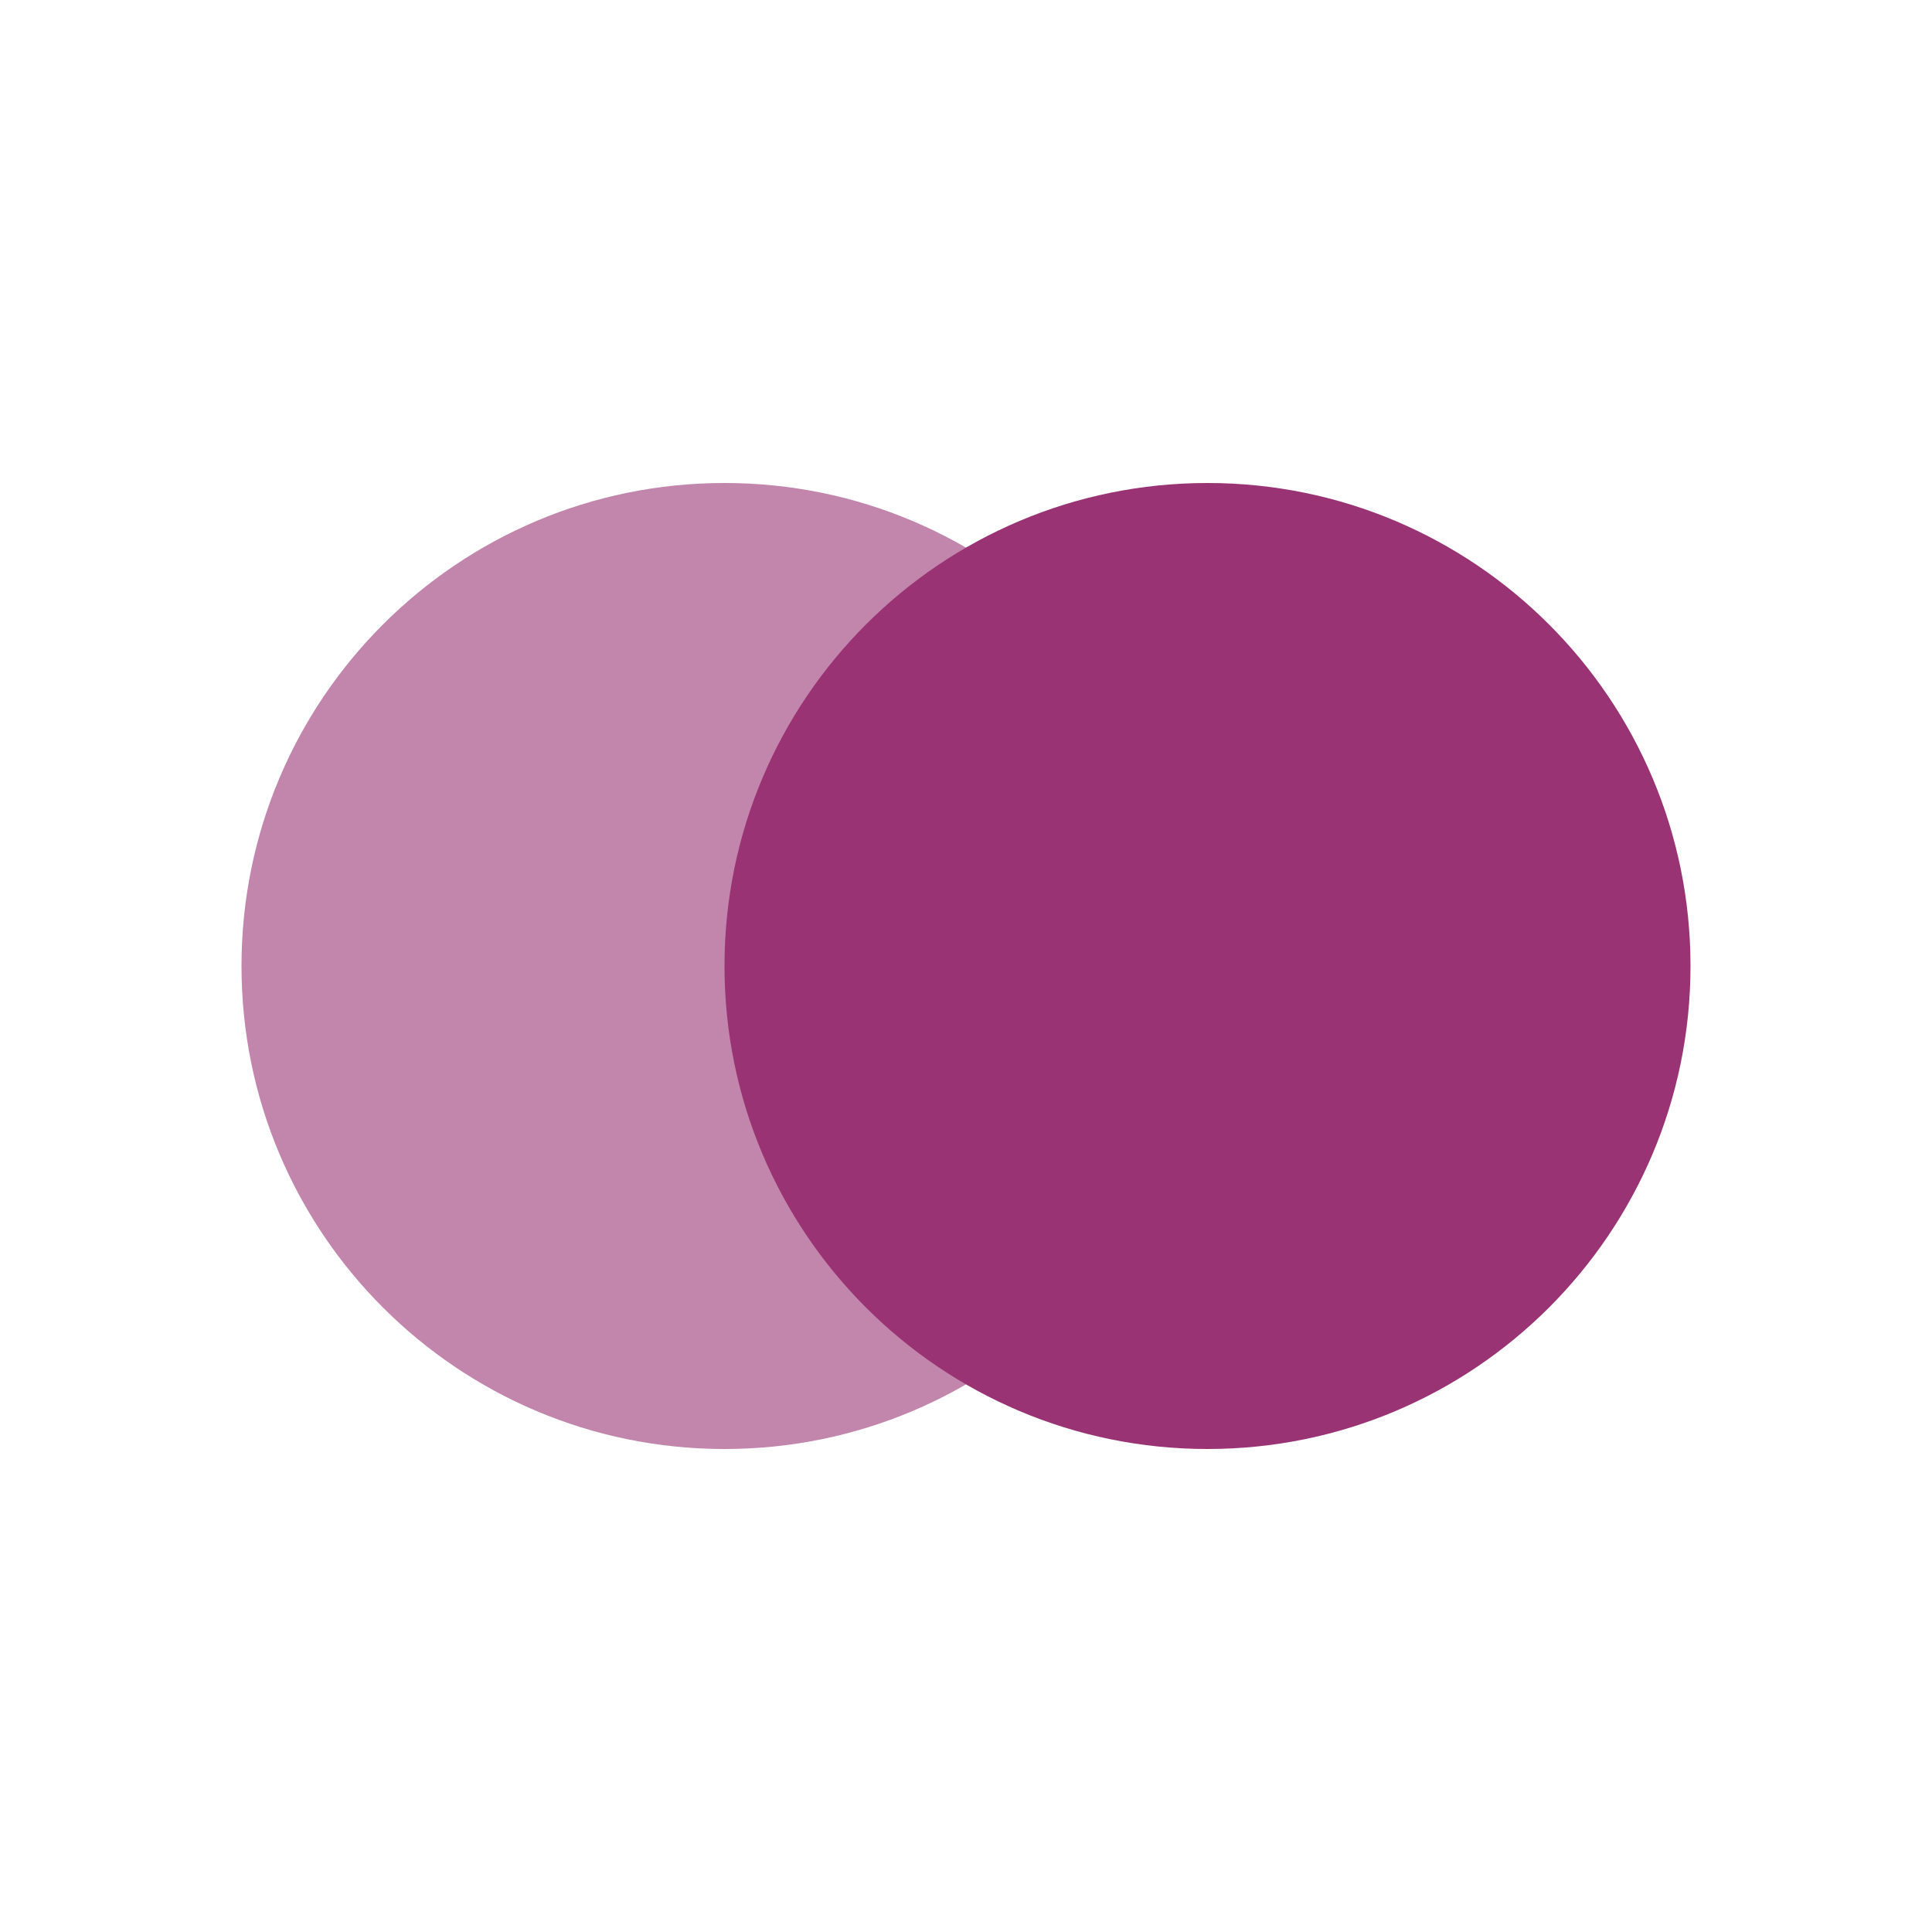
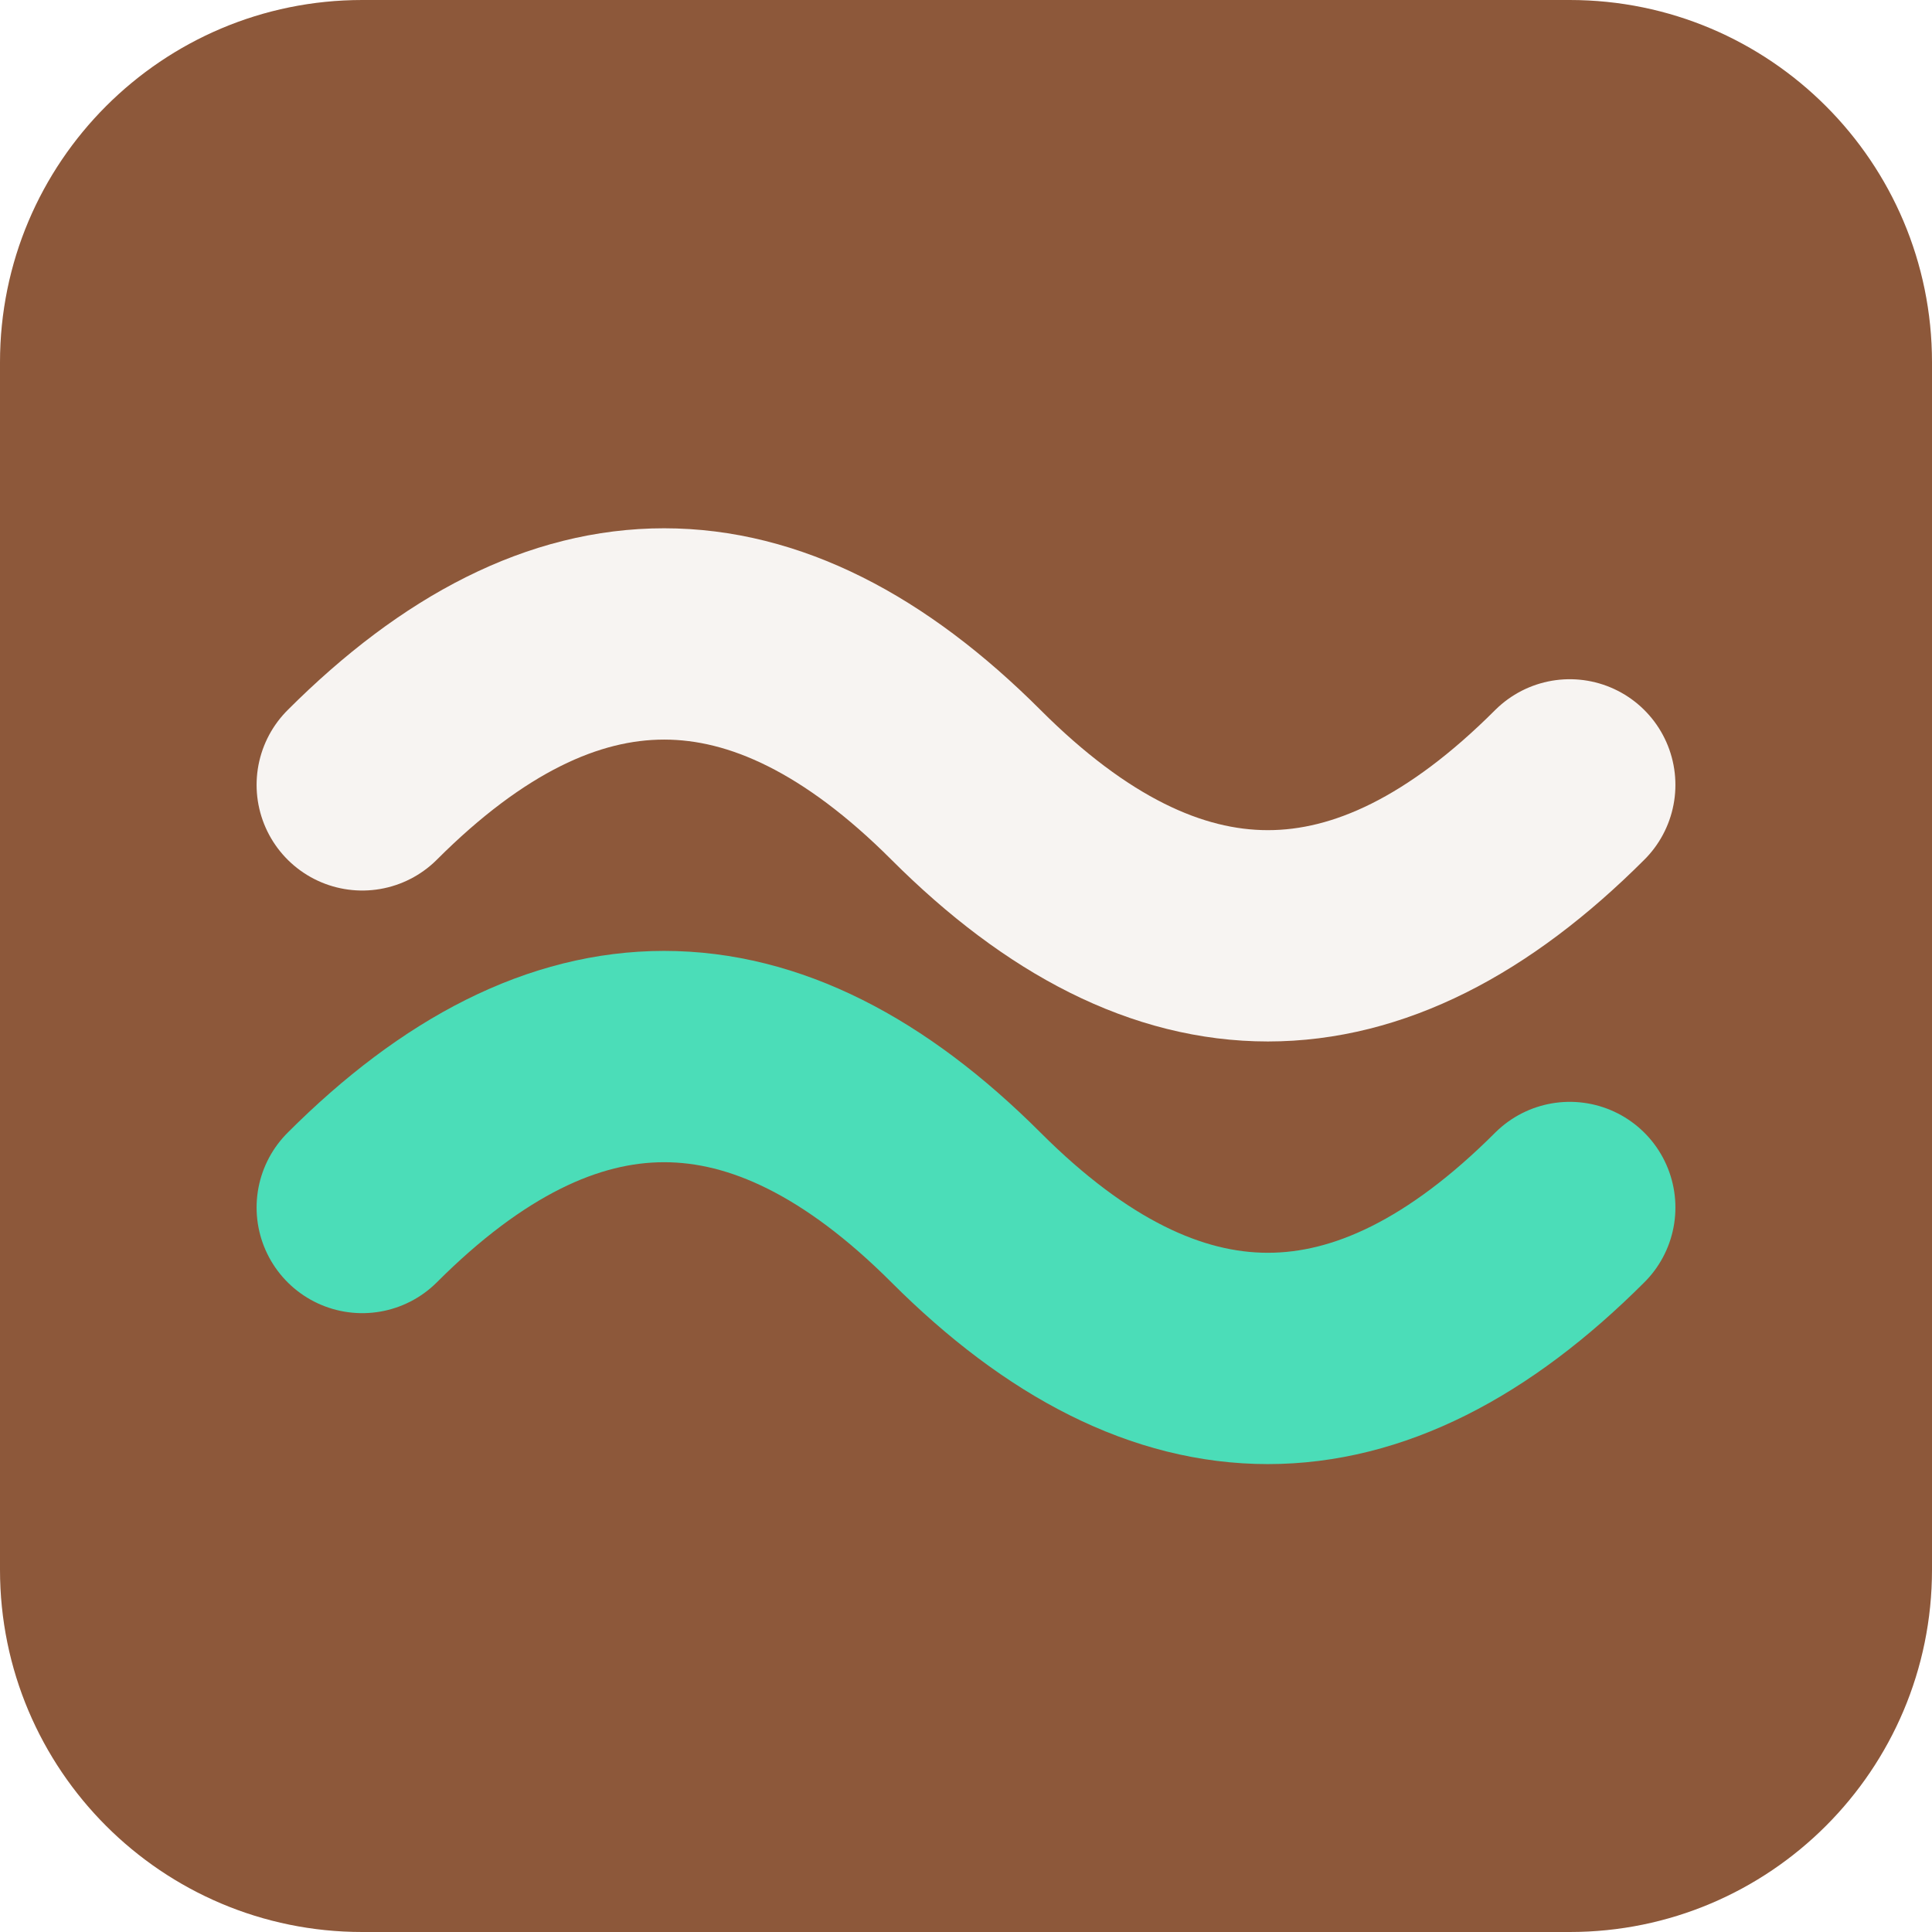
- <svg xmlns="http://www.w3.org/2000/svg" viewBox="0 0 64 64">
-   <circle cx="24" cy="32" r="16" fill="hsl(322, 50%, 40%)" opacity="0.6" />
-   <circle cx="40" cy="32" r="16" fill="hsl(322, 50%, 40%)" />
+ <svg xmlns="http://www.w3.org/2000/svg" width="64" height="64" viewBox="0 0 64 64" role="img">
+   <rect width="64" height="64" rx="12" fill="hsl(22 42% 39%)" />
+   <g transform="rotate(0 32 32)">
+     <path d="M12 26q10-10 20 0t20 0" fill="none" stroke="hsl(22 24% 96%)" stroke-width="7" stroke-linecap="round" />
+     <path d="M12 40q10-10 20 0t20 0" fill="none" stroke="hsl(165 68% 58%)" stroke-width="7" stroke-linecap="round" />
+   </g>
</svg>
